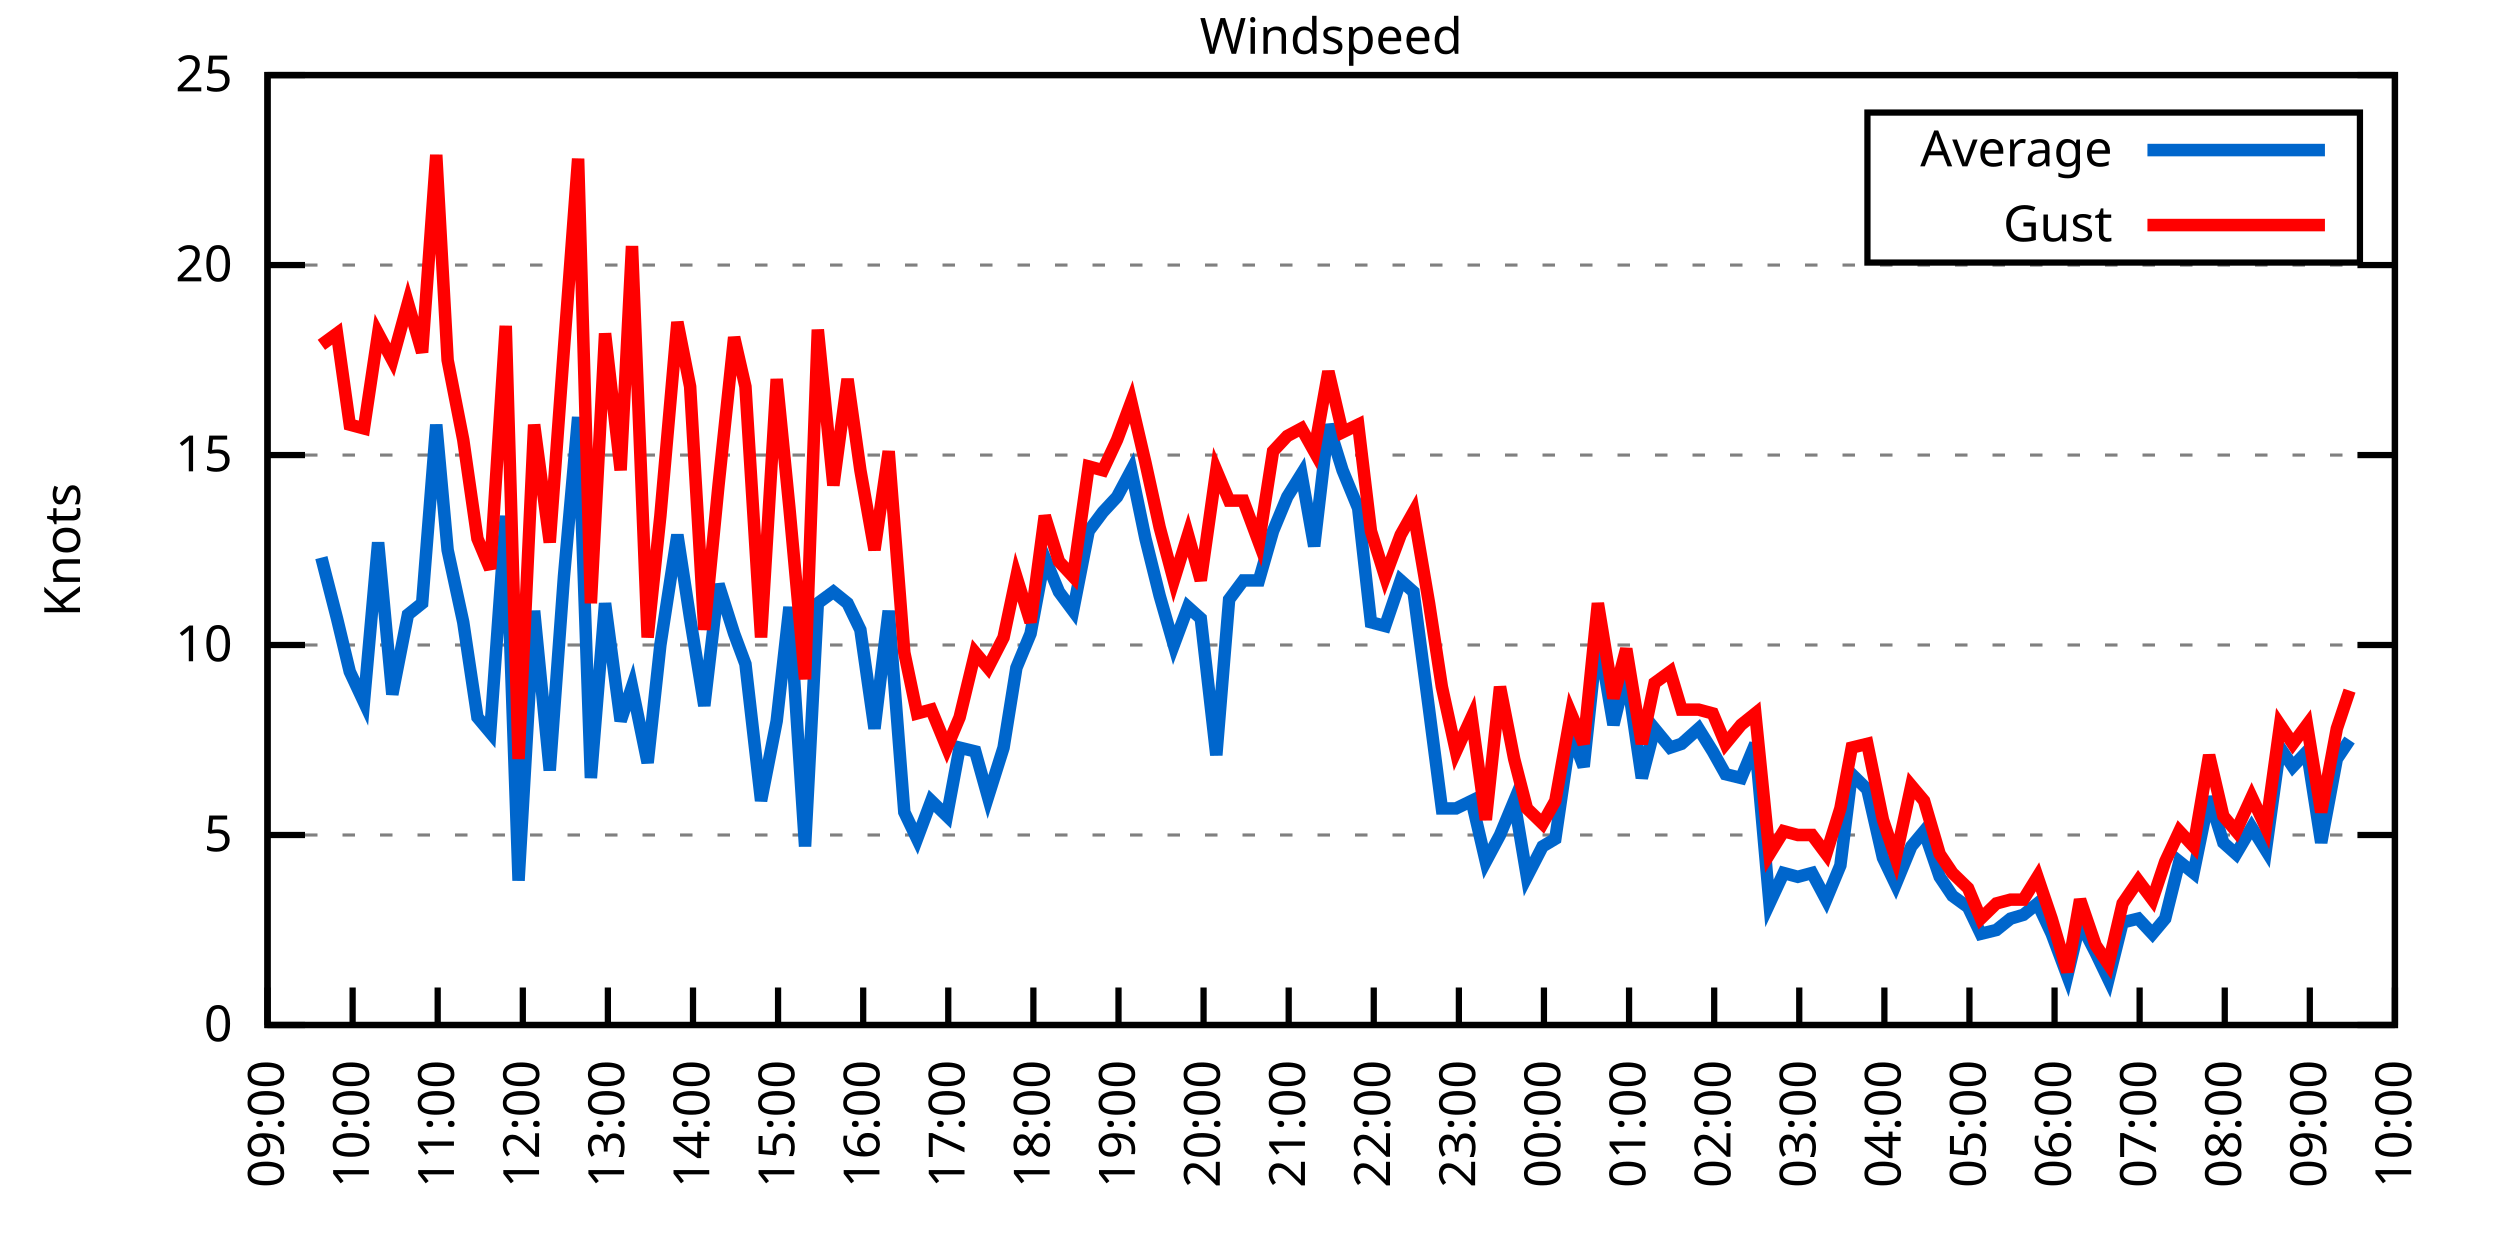
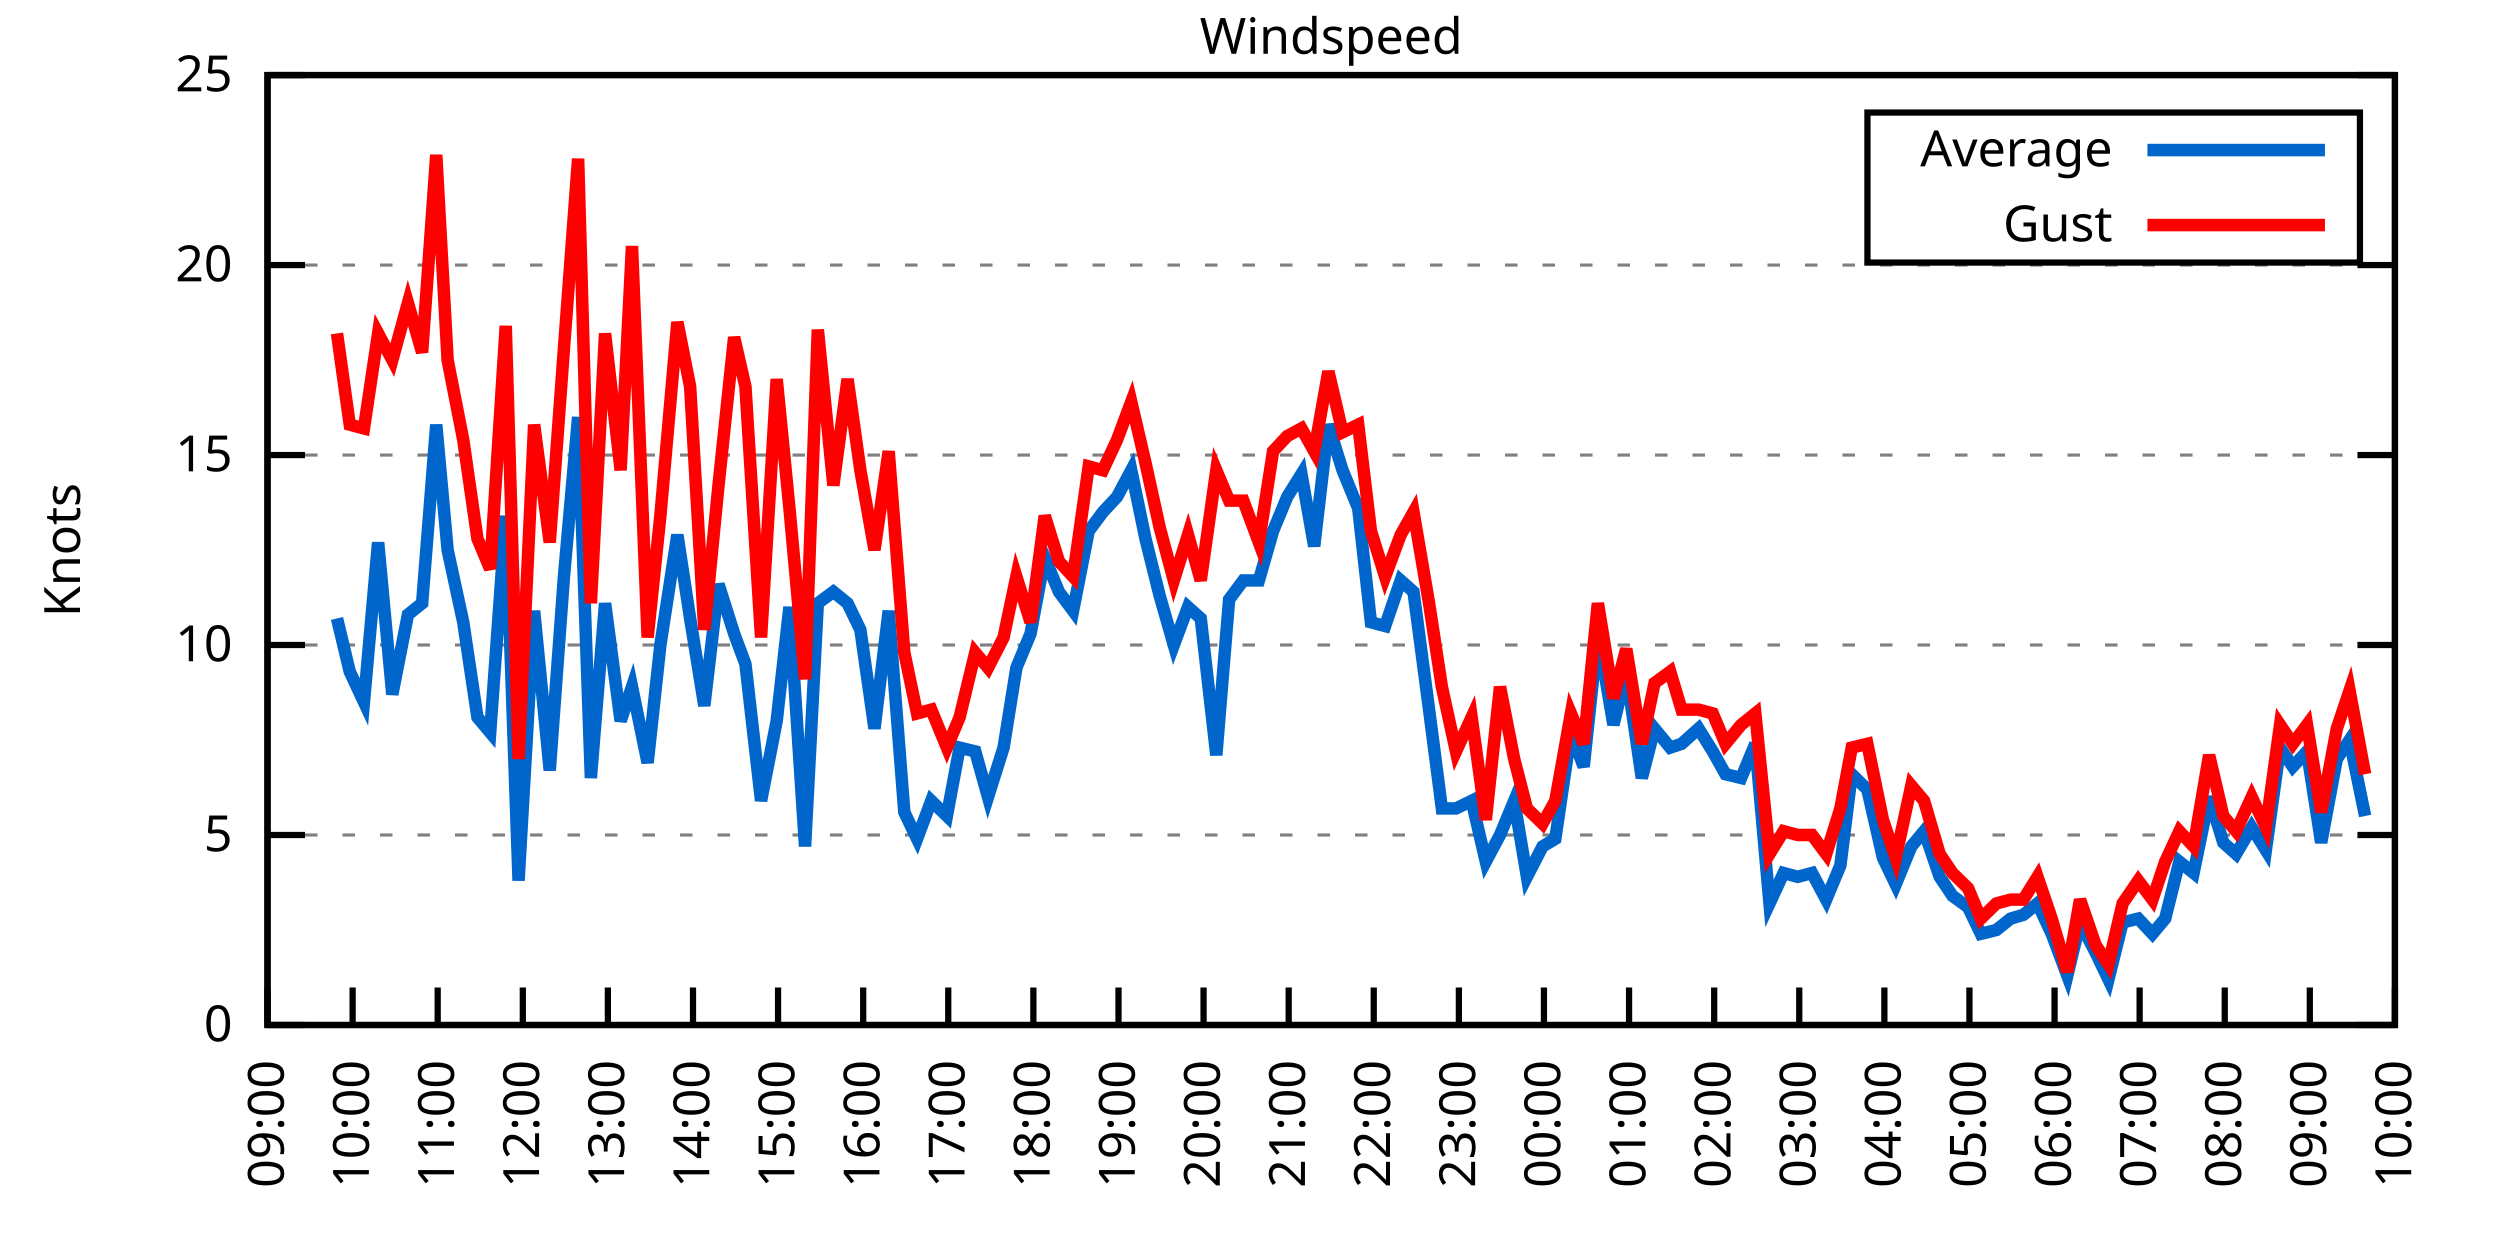
<svg xmlns="http://www.w3.org/2000/svg" xmlns:xlink="http://www.w3.org/1999/xlink" width="400" height="200" viewBox="0 0 400 200">
  <g id="gnuplot_canvas">
    <rect x="0" y="0" width="400" height="200" fill="none" />
    <defs>
      <circle id="gpDot" r="0.5" stroke-width="0.5" stroke="currentColor" />
      <path id="gpPt0" stroke-width="0.333" stroke="currentColor" d="M-1,0 h2 M0,-1 v2" />
      <path id="gpPt1" stroke-width="0.333" stroke="currentColor" d="M-1,-1 L1,1 M1,-1 L-1,1" />
      <path id="gpPt2" stroke-width="0.333" stroke="currentColor" d="M-1,0 L1,0 M0,-1 L0,1 M-1,-1 L1,1 M-1,1 L1,-1" />
      <rect id="gpPt3" stroke-width="0.333" stroke="currentColor" x="-1" y="-1" width="2" height="2" />
      <rect id="gpPt4" stroke-width="0.333" stroke="currentColor" fill="currentColor" x="-1" y="-1" width="2" height="2" />
      <circle id="gpPt5" stroke-width="0.333" stroke="currentColor" cx="0" cy="0" r="1" />
      <use xlink:href="#gpPt5" id="gpPt6" fill="currentColor" stroke="none" />
      <path id="gpPt7" stroke-width="0.333" stroke="currentColor" d="M0,-1.33 L-1.33,0.67 L1.33,0.67 z" />
      <use xlink:href="#gpPt7" id="gpPt8" fill="currentColor" stroke="none" />
      <use xlink:href="#gpPt7" id="gpPt9" stroke="currentColor" transform="rotate(180)" />
      <use xlink:href="#gpPt9" id="gpPt10" fill="currentColor" stroke="none" />
      <use xlink:href="#gpPt3" id="gpPt11" stroke="currentColor" transform="rotate(45)" />
      <use xlink:href="#gpPt11" id="gpPt12" fill="currentColor" stroke="none" />
      <path id="gpPt13" stroke-width="0.333" stroke="currentColor" d="M0,1.330 L1.265,0.411 L0.782,-1.067 L-0.782,-1.076 L-1.265,0.411 z" />
      <use xlink:href="#gpPt13" id="gpPt14" fill="currentColor" stroke="none" />
      <filter id="textbox" filterUnits="objectBoundingBox" x="0" y="0" height="1" width="1">
        <feFlood flood-color="white" flood-opacity="1" result="bgnd" />
        <feComposite in="SourceGraphic" in2="bgnd" operator="atop" />
      </filter>
      <filter id="greybox" filterUnits="objectBoundingBox" x="0" y="0" height="1" width="1">
        <feFlood flood-color="lightgrey" flood-opacity="1" result="grey" />
        <feComposite in="SourceGraphic" in2="grey" operator="atop" />
      </filter>
    </defs>
    <g fill="none" color="white" stroke="currentColor" stroke-width="1.00" stroke-linecap="butt" stroke-linejoin="miter">
</g>
    <g fill="none" color="black" stroke="currentColor" stroke-width="1.00" stroke-linecap="butt" stroke-linejoin="miter">
      <g stroke="none" shape-rendering="crispEdges">
        <polygon fill="rgb(255, 255, 255)" points="42.80,164.00 383.18,164.00 383.18,12.02 42.80,12.02 " />
      </g>
    </g>
    <g fill="none" color="black" stroke="currentColor" stroke-width="1.00" stroke-linecap="butt" stroke-linejoin="miter">
</g>
    <g fill="none" color="black" stroke="black" stroke-width="0.50" stroke-linecap="butt" stroke-linejoin="miter">
</g>
    <g fill="none" color="gray" stroke="currentColor" stroke-width="0.50" stroke-linecap="butt" stroke-linejoin="miter">
      <path stroke="gray" stroke-dasharray="2,4" class="gridline" d="M42.80,164.00 L383.19,164.00  " />
    </g>
    <g fill="none" color="gray" stroke="gray" stroke-width="1.00" stroke-linecap="butt" stroke-linejoin="miter">
</g>
    <g fill="none" color="black" stroke="currentColor" stroke-width="1.00" stroke-linecap="butt" stroke-linejoin="miter">
      <path stroke="black" d="M42.80,164.00 L48.80,164.00 M383.19,164.00 L377.19,164.00  " />
      <g transform="translate(37.20,166.60)" stroke="none" fill="black" font-family="Sans" font-size="8.00" text-anchor="end">
        <text>
          <tspan font-family="Sans"> 0</tspan>
        </text>
      </g>
    </g>
    <g fill="none" color="black" stroke="currentColor" stroke-width="1.00" stroke-linecap="butt" stroke-linejoin="miter">
</g>
    <g fill="none" color="black" stroke="black" stroke-width="0.50" stroke-linecap="butt" stroke-linejoin="miter">
</g>
    <g fill="none" color="gray" stroke="currentColor" stroke-width="0.50" stroke-linecap="butt" stroke-linejoin="miter">
      <path stroke="gray" stroke-dasharray="2,4" class="gridline" d="M42.80,133.60 L383.19,133.60  " />
    </g>
    <g fill="none" color="gray" stroke="gray" stroke-width="1.00" stroke-linecap="butt" stroke-linejoin="miter">
</g>
    <g fill="none" color="black" stroke="currentColor" stroke-width="1.00" stroke-linecap="butt" stroke-linejoin="miter">
      <path stroke="black" d="M42.80,133.60 L48.80,133.60 M383.19,133.60 L377.19,133.60  " />
      <g transform="translate(37.20,136.20)" stroke="none" fill="black" font-family="Sans" font-size="8.00" text-anchor="end">
        <text>
          <tspan font-family="Sans"> 5</tspan>
        </text>
      </g>
    </g>
    <g fill="none" color="black" stroke="currentColor" stroke-width="1.00" stroke-linecap="butt" stroke-linejoin="miter">
</g>
    <g fill="none" color="black" stroke="black" stroke-width="0.50" stroke-linecap="butt" stroke-linejoin="miter">
</g>
    <g fill="none" color="gray" stroke="currentColor" stroke-width="0.50" stroke-linecap="butt" stroke-linejoin="miter">
      <path stroke="gray" stroke-dasharray="2,4" class="gridline" d="M42.80,103.20 L383.19,103.20  " />
    </g>
    <g fill="none" color="gray" stroke="gray" stroke-width="1.00" stroke-linecap="butt" stroke-linejoin="miter">
</g>
    <g fill="none" color="black" stroke="currentColor" stroke-width="1.00" stroke-linecap="butt" stroke-linejoin="miter">
      <path stroke="black" d="M42.80,103.20 L48.80,103.20 M383.19,103.20 L377.19,103.20  " />
      <g transform="translate(37.20,105.80)" stroke="none" fill="black" font-family="Sans" font-size="8.00" text-anchor="end">
        <text>
          <tspan font-family="Sans"> 10</tspan>
        </text>
      </g>
    </g>
    <g fill="none" color="black" stroke="currentColor" stroke-width="1.00" stroke-linecap="butt" stroke-linejoin="miter">
</g>
    <g fill="none" color="black" stroke="black" stroke-width="0.50" stroke-linecap="butt" stroke-linejoin="miter">
</g>
    <g fill="none" color="gray" stroke="currentColor" stroke-width="0.50" stroke-linecap="butt" stroke-linejoin="miter">
      <path stroke="gray" stroke-dasharray="2,4" class="gridline" d="M42.80,72.81 L383.19,72.81  " />
    </g>
    <g fill="none" color="gray" stroke="gray" stroke-width="1.00" stroke-linecap="butt" stroke-linejoin="miter">
</g>
    <g fill="none" color="black" stroke="currentColor" stroke-width="1.00" stroke-linecap="butt" stroke-linejoin="miter">
      <path stroke="black" d="M42.80,72.81 L48.80,72.81 M383.19,72.81 L377.19,72.81  " />
      <g transform="translate(37.20,75.41)" stroke="none" fill="black" font-family="Sans" font-size="8.00" text-anchor="end">
        <text>
          <tspan font-family="Sans"> 15</tspan>
        </text>
      </g>
    </g>
    <g fill="none" color="black" stroke="currentColor" stroke-width="1.00" stroke-linecap="butt" stroke-linejoin="miter">
</g>
    <g fill="none" color="black" stroke="black" stroke-width="0.50" stroke-linecap="butt" stroke-linejoin="miter">
</g>
    <g fill="none" color="gray" stroke="currentColor" stroke-width="0.50" stroke-linecap="butt" stroke-linejoin="miter">
      <path stroke="gray" stroke-dasharray="2,4" class="gridline" d="M42.80,42.41 L383.19,42.41  " />
    </g>
    <g fill="none" color="gray" stroke="gray" stroke-width="1.00" stroke-linecap="butt" stroke-linejoin="miter">
</g>
    <g fill="none" color="black" stroke="currentColor" stroke-width="1.00" stroke-linecap="butt" stroke-linejoin="miter">
      <path stroke="black" d="M42.80,42.41 L48.80,42.41 M383.19,42.41 L377.19,42.41  " />
      <g transform="translate(37.20,45.01)" stroke="none" fill="black" font-family="Sans" font-size="8.00" text-anchor="end">
        <text>
          <tspan font-family="Sans"> 20</tspan>
        </text>
      </g>
    </g>
    <g fill="none" color="black" stroke="currentColor" stroke-width="1.00" stroke-linecap="butt" stroke-linejoin="miter">
</g>
    <g fill="none" color="black" stroke="black" stroke-width="0.50" stroke-linecap="butt" stroke-linejoin="miter">
</g>
    <g fill="none" color="gray" stroke="currentColor" stroke-width="0.50" stroke-linecap="butt" stroke-linejoin="miter">
      <path stroke="gray" stroke-dasharray="2,4" class="gridline" d="M42.80,12.01 L383.19,12.01  " />
    </g>
    <g fill="none" color="gray" stroke="gray" stroke-width="1.00" stroke-linecap="butt" stroke-linejoin="miter">
</g>
    <g fill="none" color="black" stroke="currentColor" stroke-width="1.00" stroke-linecap="butt" stroke-linejoin="miter">
      <path stroke="black" d="M42.80,12.01 L48.80,12.01 M383.19,12.01 L377.19,12.01  " />
      <g transform="translate(37.20,14.61)" stroke="none" fill="black" font-family="Sans" font-size="8.00" text-anchor="end">
        <text>
          <tspan font-family="Sans"> 25</tspan>
        </text>
      </g>
    </g>
    <g fill="none" color="black" stroke="currentColor" stroke-width="1.00" stroke-linecap="butt" stroke-linejoin="miter">
      <path stroke="black" d="M42.80,164.00 L42.80,158.00  " />
      <g transform="translate(45.40,169.60) rotate(270.00)" stroke="none" fill="black" font-family="Sans" font-size="8.00" text-anchor="end">
        <text>
          <tspan font-family="Sans">09:00</tspan>
        </text>
      </g>
    </g>
    <g fill="none" color="black" stroke="currentColor" stroke-width="1.00" stroke-linecap="butt" stroke-linejoin="miter">
      <path stroke="black" d="M56.42,164.00 L56.42,158.00  " />
      <g transform="translate(59.02,169.60) rotate(270.00)" stroke="none" fill="black" font-family="Sans" font-size="8.00" text-anchor="end">
        <text>
          <tspan font-family="Sans">10:00</tspan>
        </text>
      </g>
    </g>
    <g fill="none" color="black" stroke="currentColor" stroke-width="1.00" stroke-linecap="butt" stroke-linejoin="miter">
      <path stroke="black" d="M70.03,164.00 L70.03,158.00  " />
      <g transform="translate(72.63,169.60) rotate(270.00)" stroke="none" fill="black" font-family="Sans" font-size="8.00" text-anchor="end">
        <text>
          <tspan font-family="Sans">11:00</tspan>
        </text>
      </g>
    </g>
    <g fill="none" color="black" stroke="currentColor" stroke-width="1.00" stroke-linecap="butt" stroke-linejoin="miter">
      <path stroke="black" d="M83.65,164.00 L83.65,158.00  " />
      <g transform="translate(86.25,169.60) rotate(270.00)" stroke="none" fill="black" font-family="Sans" font-size="8.00" text-anchor="end">
        <text>
          <tspan font-family="Sans">12:00</tspan>
        </text>
      </g>
    </g>
    <g fill="none" color="black" stroke="currentColor" stroke-width="1.00" stroke-linecap="butt" stroke-linejoin="miter">
      <path stroke="black" d="M97.26,164.00 L97.26,158.00  " />
      <g transform="translate(99.86,169.60) rotate(270.00)" stroke="none" fill="black" font-family="Sans" font-size="8.00" text-anchor="end">
        <text>
          <tspan font-family="Sans">13:00</tspan>
        </text>
      </g>
    </g>
    <g fill="none" color="black" stroke="currentColor" stroke-width="1.00" stroke-linecap="butt" stroke-linejoin="miter">
      <path stroke="black" d="M110.88,164.00 L110.88,158.00  " />
      <g transform="translate(113.48,169.60) rotate(270.00)" stroke="none" fill="black" font-family="Sans" font-size="8.00" text-anchor="end">
        <text>
          <tspan font-family="Sans">14:00</tspan>
        </text>
      </g>
    </g>
    <g fill="none" color="black" stroke="currentColor" stroke-width="1.00" stroke-linecap="butt" stroke-linejoin="miter">
      <path stroke="black" d="M124.49,164.00 L124.49,158.00  " />
      <g transform="translate(127.09,169.60) rotate(270.00)" stroke="none" fill="black" font-family="Sans" font-size="8.00" text-anchor="end">
        <text>
          <tspan font-family="Sans">15:00</tspan>
        </text>
      </g>
    </g>
    <g fill="none" color="black" stroke="currentColor" stroke-width="1.00" stroke-linecap="butt" stroke-linejoin="miter">
      <path stroke="black" d="M138.11,164.00 L138.11,158.00  " />
      <g transform="translate(140.71,169.60) rotate(270.00)" stroke="none" fill="black" font-family="Sans" font-size="8.00" text-anchor="end">
        <text>
          <tspan font-family="Sans">16:00</tspan>
        </text>
      </g>
    </g>
    <g fill="none" color="black" stroke="currentColor" stroke-width="1.00" stroke-linecap="butt" stroke-linejoin="miter">
      <path stroke="black" d="M151.72,164.00 L151.72,158.00  " />
      <g transform="translate(154.32,169.60) rotate(270.00)" stroke="none" fill="black" font-family="Sans" font-size="8.00" text-anchor="end">
        <text>
          <tspan font-family="Sans">17:00</tspan>
        </text>
      </g>
    </g>
    <g fill="none" color="black" stroke="currentColor" stroke-width="1.00" stroke-linecap="butt" stroke-linejoin="miter">
      <path stroke="black" d="M165.34,164.00 L165.34,158.00  " />
      <g transform="translate(167.94,169.60) rotate(270.00)" stroke="none" fill="black" font-family="Sans" font-size="8.00" text-anchor="end">
        <text>
          <tspan font-family="Sans">18:00</tspan>
        </text>
      </g>
    </g>
    <g fill="none" color="black" stroke="currentColor" stroke-width="1.00" stroke-linecap="butt" stroke-linejoin="miter">
      <path stroke="black" d="M178.96,164.00 L178.96,158.00  " />
      <g transform="translate(181.56,169.60) rotate(270.00)" stroke="none" fill="black" font-family="Sans" font-size="8.00" text-anchor="end">
        <text>
          <tspan font-family="Sans">19:00</tspan>
        </text>
      </g>
    </g>
    <g fill="none" color="black" stroke="currentColor" stroke-width="1.00" stroke-linecap="butt" stroke-linejoin="miter">
      <path stroke="black" d="M192.57,164.00 L192.57,158.00  " />
      <g transform="translate(195.17,169.60) rotate(270.00)" stroke="none" fill="black" font-family="Sans" font-size="8.00" text-anchor="end">
        <text>
          <tspan font-family="Sans">20:00</tspan>
        </text>
      </g>
    </g>
    <g fill="none" color="black" stroke="currentColor" stroke-width="1.00" stroke-linecap="butt" stroke-linejoin="miter">
      <path stroke="black" d="M206.19,164.00 L206.19,158.00  " />
      <g transform="translate(208.79,169.60) rotate(270.00)" stroke="none" fill="black" font-family="Sans" font-size="8.00" text-anchor="end">
        <text>
          <tspan font-family="Sans">21:00</tspan>
        </text>
      </g>
    </g>
    <g fill="none" color="black" stroke="currentColor" stroke-width="1.00" stroke-linecap="butt" stroke-linejoin="miter">
      <path stroke="black" d="M219.80,164.00 L219.80,158.00  " />
      <g transform="translate(222.40,169.60) rotate(270.00)" stroke="none" fill="black" font-family="Sans" font-size="8.00" text-anchor="end">
        <text>
          <tspan font-family="Sans">22:00</tspan>
        </text>
      </g>
    </g>
    <g fill="none" color="black" stroke="currentColor" stroke-width="1.00" stroke-linecap="butt" stroke-linejoin="miter">
      <path stroke="black" d="M233.42,164.00 L233.42,158.00  " />
      <g transform="translate(236.02,169.60) rotate(270.00)" stroke="none" fill="black" font-family="Sans" font-size="8.00" text-anchor="end">
        <text>
          <tspan font-family="Sans">23:00</tspan>
        </text>
      </g>
    </g>
    <g fill="none" color="black" stroke="currentColor" stroke-width="1.00" stroke-linecap="butt" stroke-linejoin="miter">
      <path stroke="black" d="M247.03,164.00 L247.03,158.00  " />
      <g transform="translate(249.63,169.60) rotate(270.00)" stroke="none" fill="black" font-family="Sans" font-size="8.00" text-anchor="end">
        <text>
          <tspan font-family="Sans">00:00</tspan>
        </text>
      </g>
    </g>
    <g fill="none" color="black" stroke="currentColor" stroke-width="1.00" stroke-linecap="butt" stroke-linejoin="miter">
      <path stroke="black" d="M260.65,164.00 L260.65,158.00  " />
      <g transform="translate(263.25,169.60) rotate(270.00)" stroke="none" fill="black" font-family="Sans" font-size="8.00" text-anchor="end">
        <text>
          <tspan font-family="Sans">01:00</tspan>
        </text>
      </g>
    </g>
    <g fill="none" color="black" stroke="currentColor" stroke-width="1.00" stroke-linecap="butt" stroke-linejoin="miter">
      <path stroke="black" d="M274.27,164.00 L274.27,158.00  " />
      <g transform="translate(276.87,169.60) rotate(270.00)" stroke="none" fill="black" font-family="Sans" font-size="8.00" text-anchor="end">
        <text>
          <tspan font-family="Sans">02:00</tspan>
        </text>
      </g>
    </g>
    <g fill="none" color="black" stroke="currentColor" stroke-width="1.00" stroke-linecap="butt" stroke-linejoin="miter">
      <path stroke="black" d="M287.88,164.00 L287.88,158.00  " />
      <g transform="translate(290.48,169.60) rotate(270.00)" stroke="none" fill="black" font-family="Sans" font-size="8.00" text-anchor="end">
        <text>
          <tspan font-family="Sans">03:00</tspan>
        </text>
      </g>
    </g>
    <g fill="none" color="black" stroke="currentColor" stroke-width="1.00" stroke-linecap="butt" stroke-linejoin="miter">
      <path stroke="black" d="M301.50,164.00 L301.50,158.00  " />
      <g transform="translate(304.10,169.60) rotate(270.00)" stroke="none" fill="black" font-family="Sans" font-size="8.00" text-anchor="end">
        <text>
          <tspan font-family="Sans">04:00</tspan>
        </text>
      </g>
    </g>
    <g fill="none" color="black" stroke="currentColor" stroke-width="1.00" stroke-linecap="butt" stroke-linejoin="miter">
      <path stroke="black" d="M315.11,164.00 L315.11,158.00  " />
      <g transform="translate(317.71,169.60) rotate(270.00)" stroke="none" fill="black" font-family="Sans" font-size="8.00" text-anchor="end">
        <text>
          <tspan font-family="Sans">05:00</tspan>
        </text>
      </g>
    </g>
    <g fill="none" color="black" stroke="currentColor" stroke-width="1.00" stroke-linecap="butt" stroke-linejoin="miter">
      <path stroke="black" d="M328.73,164.00 L328.73,158.00  " />
      <g transform="translate(331.33,169.60) rotate(270.00)" stroke="none" fill="black" font-family="Sans" font-size="8.00" text-anchor="end">
        <text>
          <tspan font-family="Sans">06:00</tspan>
        </text>
      </g>
    </g>
    <g fill="none" color="black" stroke="currentColor" stroke-width="1.00" stroke-linecap="butt" stroke-linejoin="miter">
      <path stroke="black" d="M342.34,164.00 L342.34,158.00  " />
      <g transform="translate(344.94,169.60) rotate(270.00)" stroke="none" fill="black" font-family="Sans" font-size="8.00" text-anchor="end">
        <text>
          <tspan font-family="Sans">07:00</tspan>
        </text>
      </g>
    </g>
    <g fill="none" color="black" stroke="currentColor" stroke-width="1.00" stroke-linecap="butt" stroke-linejoin="miter">
      <path stroke="black" d="M355.96,164.00 L355.96,158.00  " />
      <g transform="translate(358.56,169.60) rotate(270.00)" stroke="none" fill="black" font-family="Sans" font-size="8.00" text-anchor="end">
        <text>
          <tspan font-family="Sans">08:00</tspan>
        </text>
      </g>
    </g>
    <g fill="none" color="black" stroke="currentColor" stroke-width="1.00" stroke-linecap="butt" stroke-linejoin="miter">
      <path stroke="black" d="M369.57,164.00 L369.57,158.00  " />
      <g transform="translate(372.17,169.60) rotate(270.00)" stroke="none" fill="black" font-family="Sans" font-size="8.00" text-anchor="end">
        <text>
          <tspan font-family="Sans">09:00</tspan>
        </text>
      </g>
    </g>
    <g fill="none" color="black" stroke="currentColor" stroke-width="1.00" stroke-linecap="butt" stroke-linejoin="miter">
      <path stroke="black" d="M383.19,164.00 L383.19,158.00  " />
      <g transform="translate(385.79,169.60) rotate(270.00)" stroke="none" fill="black" font-family="Sans" font-size="8.00" text-anchor="end">
        <text>
          <tspan font-family="Sans">10:00</tspan>
        </text>
      </g>
    </g>
    <g fill="none" color="black" stroke="currentColor" stroke-width="1.00" stroke-linecap="butt" stroke-linejoin="miter">
</g>
    <g fill="none" color="black" stroke="currentColor" stroke-width="1.00" stroke-linecap="butt" stroke-linejoin="miter">
      <path stroke="black" d="M42.80,12.01 L42.80,164.00 L383.19,164.00 L383.19,12.01 L42.80,12.01 Z  " />
    </g>
    <g fill="none" color="black" stroke="currentColor" stroke-width="1.00" stroke-linecap="butt" stroke-linejoin="miter">
</g>
    <g fill="none" color="black" stroke="currentColor" stroke-width="1.00" stroke-linecap="butt" stroke-linejoin="miter">
      <path stroke="black" d="M298.79,42.01 L298.79,18.01 L377.59,18.01 L377.59,42.01 L298.79,42.01 Z  " />
    </g>
    <g id="Windspeed_plot_1">
      <g fill="none" color="white" stroke="black" stroke-width="2.00" stroke-linecap="butt" stroke-linejoin="miter">
</g>
      <g fill="none" color="black" stroke="currentColor" stroke-width="2.00" stroke-linecap="butt" stroke-linejoin="miter">
        <g transform="translate(337.99,26.61)" stroke="none" fill="black" font-family="Sans" font-size="8.00" text-anchor="end">
          <text>
            <tspan font-family="Sans">Average</tspan>
          </text>
        </g>
      </g>
      <g fill="none" color="black" stroke="currentColor" stroke-width="2.00" stroke-linecap="butt" stroke-linejoin="miter">
-         <path stroke="rgb(  0, 102, 204)" d="M343.59,24.01 L371.99,24.01 M51.42,89.22 L53.92,98.95 L55.96,107.46 L58.23,112.32 L60.50,86.79 L62.77,111.11   L65.27,98.34 L67.54,96.52 L69.80,67.94 L71.62,88.00 L74.12,99.56 L76.39,114.76 L78.43,117.19 L80.92,82.53   L82.97,140.90 L85.46,97.73 L87.96,123.27 L90.23,92.26 L92.50,66.73 L94.54,124.48 L96.81,96.52 L99.30,115.36   L101.12,109.89 L103.62,122.05 L105.66,103.20 L108.38,85.57 L110.42,98.95 L112.69,112.93 L114.96,93.48 L117.46,101.38   L119.27,106.24 L121.77,128.13 L124.27,115.36 L126.31,97.12 L128.81,135.43 L130.85,96.52 L133.34,94.69 L135.61,96.52   L137.66,100.77 L139.92,116.58 L142.19,97.73 L144.69,129.95 L146.73,134.21 L149.00,128.13 L151.50,130.56 L153.54,119.62   L156.04,120.23 L158.08,127.52 L160.57,119.62 L162.62,106.85 L164.89,101.38 L167.16,89.22 L169.43,94.69 L171.69,97.73   L174.19,84.97 L176.46,81.93 L178.73,79.49 L181.00,75.24 L183.27,86.18 L185.54,95.30 L187.81,103.20 L190.08,97.12   L192.12,98.95 L194.61,120.83 L196.66,95.91 L198.93,92.87 L201.42,92.87 L203.69,84.97 L205.96,79.49 L208.23,75.85   L210.27,87.40 L212.54,67.94 L214.81,75.24 L217.31,81.32 L219.35,99.56 L221.62,100.16 L224.11,92.87 L226.16,94.69   L228.65,113.54 L230.70,129.35 L232.96,129.35 L235.46,128.13 L237.73,137.86 L240.00,133.60 L242.27,128.13 L244.31,140.29   L246.81,135.43 L248.85,134.21 L251.35,117.19 L253.39,122.66 L255.66,101.38 L258.15,115.97 L260.20,107.46 L262.69,124.48   L264.73,116.58 L267.23,119.62 L269.05,119.01 L271.77,116.58 L274.04,120.23 L276.08,123.87 L278.58,124.48 L280.85,119.01   L283.12,144.55 L285.38,139.68 L287.65,140.29 L289.92,139.68 L292.19,143.94 L294.46,138.47 L296.28,123.87 L298.77,126.31   L301.27,137.25 L303.31,141.51 L305.81,135.43 L307.85,132.99 L310.35,140.29 L312.39,143.33 L314.89,145.15 L316.93,149.41   L319.42,148.80 L321.69,146.98 L323.74,146.37 L326.00,144.55 L328.27,149.41 L330.77,156.10 L332.81,147.59 L335.31,152.45   L337.35,156.70 L339.62,147.59 L342.12,146.98 L344.39,149.41 L346.43,146.98 L348.70,137.86 L350.97,139.68 L353.46,127.52   L355.73,134.82 L357.77,136.64 L360.27,132.39 L362.54,136.03 L364.81,119.62 L366.85,122.66 L369.12,120.23 L371.39,134.82   L373.89,121.44 L375.93,118.40  " />
+         <path stroke="rgb(  0, 102, 204)" d="M343.59,24.01 L371.99,24.01 M53.92,98.95 L55.96,107.46 L58.23,112.32 L60.50,86.79 L62.77,111.11 L65.27,98.34   L67.54,96.52 L69.80,67.94 L71.62,88.00 L74.12,99.56 L76.39,114.76 L78.43,117.19 L80.92,82.53 L82.97,140.90   L85.46,97.73 L87.96,123.27 L90.23,92.26 L92.50,66.73 L94.54,124.48 L96.81,96.52 L99.30,115.36 L101.12,109.89   L103.62,122.05 L105.66,103.20 L108.38,85.57 L110.42,98.95 L112.69,112.93 L114.96,93.48 L117.46,101.38 L119.27,106.24   L121.77,128.13 L124.27,115.36 L126.31,97.12 L128.81,135.43 L130.85,96.52 L133.34,94.69 L135.61,96.52 L137.66,100.77   L139.92,116.58 L142.19,97.73 L144.69,129.95 L146.73,134.21 L149.00,128.13 L151.50,130.56 L153.54,119.62 L156.04,120.23   L158.08,127.52 L160.57,119.62 L162.62,106.85 L164.89,101.38 L167.16,89.22 L169.43,94.69 L171.69,97.73 L174.19,84.97   L176.46,81.93 L178.73,79.49 L181.00,75.24 L183.27,86.18 L185.54,95.30 L187.81,103.20 L190.08,97.12 L192.12,98.95   L194.61,120.83 L196.66,95.91 L198.93,92.87 L201.42,92.87 L203.69,84.97 L205.96,79.49 L208.23,75.85 L210.27,87.40   L212.54,67.94 L214.81,75.24 L217.31,81.32 L219.35,99.56 L221.62,100.16 L224.11,92.87 L226.16,94.69 L228.65,113.54   L230.70,129.35 L232.96,129.35 L235.46,128.13 L237.73,137.86 L240.00,133.60 L242.27,128.13 L244.31,140.29 L246.81,135.43   L248.85,134.21 L251.35,117.19 L253.39,122.66 L255.66,101.38 L258.15,115.97 L260.20,107.46 L262.69,124.48 L264.73,116.58   L267.23,119.62 L269.05,119.01 L271.77,116.58 L274.04,120.23 L276.08,123.87 L278.58,124.48 L280.85,119.01 L283.12,144.55   L285.38,139.68 L287.65,140.29 L289.92,139.68 L292.19,143.94 L294.46,138.47 L296.28,123.87 L298.77,126.31 L301.27,137.25   L303.31,141.51 L305.81,135.43 L307.85,132.99 L310.35,140.29 L312.39,143.33 L314.89,145.15 L316.93,149.41 L319.42,148.80   L321.69,146.98 L323.74,146.37 L326.00,144.55 L328.27,149.41 L330.77,156.10 L332.81,147.59 L335.31,152.45 L337.35,156.70   L339.62,147.59 L342.12,146.98 L344.39,149.41 L346.43,146.98 L348.70,137.86 L350.97,139.68 L353.46,127.52 L355.73,134.82   L357.77,136.64 L360.27,132.39 L362.54,136.03 L364.81,119.62 L366.85,122.66 L369.12,120.23 L371.39,134.82 L373.89,121.44   L375.93,118.40 L378.42,130.56  " />
      </g>
    </g>
    <g id="Windspeed_plot_2">
      <g fill="none" color="black" stroke="currentColor" stroke-width="2.00" stroke-linecap="butt" stroke-linejoin="miter">
        <g transform="translate(337.99,38.61)" stroke="none" fill="black" font-family="Sans" font-size="8.00" text-anchor="end">
          <text>
            <tspan font-family="Sans">Gust</tspan>
          </text>
        </g>
      </g>
      <g fill="none" color="black" stroke="currentColor" stroke-width="2.00" stroke-linecap="butt" stroke-linejoin="miter">
-         <path stroke="rgb(255,   0,   0)" d="M343.59,36.01 L371.99,36.01 M51.42,55.18 L53.92,53.35 L55.96,67.94 L58.23,68.55 L60.50,53.35 L62.77,57.61   L65.27,48.49 L67.54,56.39 L69.80,24.78 L71.62,57.61 L74.12,70.37 L76.39,86.18 L78.43,91.04 L80.92,52.14   L82.97,121.44 L85.46,67.94 L87.96,86.79 L90.23,55.78 L92.50,25.39 L94.54,96.52 L96.81,53.35 L99.30,75.24   L101.12,39.37 L103.62,101.99 L105.66,82.53 L108.38,51.53 L110.42,61.86 L112.69,100.77 L114.96,77.67 L117.46,53.96   L119.27,61.86 L121.77,101.99 L124.27,60.65 L126.31,81.32 L128.81,108.68 L130.85,52.74 L133.34,77.67 L135.61,60.65   L137.66,75.24 L139.92,88.00 L142.19,72.20 L144.69,104.42 L146.73,114.15 L149.00,113.54 L151.50,119.62 L153.54,114.76   L156.04,104.42 L158.08,106.85 L160.57,101.99 L162.62,92.26 L164.89,99.56 L167.16,82.53 L169.43,89.83 L171.69,92.26   L174.19,74.63 L176.46,75.24 L178.73,70.37 L181.00,64.29 L183.27,74.02 L185.54,84.36 L187.81,92.87 L190.08,85.57   L192.12,92.87 L194.61,75.24 L196.66,80.10 L198.93,80.10 L201.42,86.79 L203.69,72.20 L205.96,69.77 L208.23,68.55   L210.27,72.20 L212.54,59.43 L214.81,69.16 L217.31,67.94 L219.35,84.97 L221.62,92.26 L224.11,85.57 L226.16,81.93   L228.65,96.52 L230.70,109.89 L232.96,120.23 L235.46,114.76 L237.73,131.17 L240.00,109.89 L242.27,121.44 L244.31,129.35   L246.81,131.78 L248.85,128.13 L251.35,114.15 L253.39,119.01 L255.66,96.52 L258.15,111.72 L260.20,103.81 L262.69,119.01   L264.73,109.28 L267.23,107.46 L269.05,113.54 L271.77,113.54 L274.04,114.15 L276.08,119.01 L278.58,115.97 L280.85,114.15   L283.12,136.64 L285.38,132.99 L287.65,133.60 L289.92,133.60 L292.19,136.64 L294.46,129.35 L296.28,119.62 L298.77,119.01   L301.27,131.17 L303.31,137.25 L305.81,125.70 L307.85,128.13 L310.35,136.64 L312.39,139.68 L314.89,142.11 L316.93,146.98   L319.42,144.55 L321.69,143.94 L323.74,143.94 L326.00,140.29 L328.27,146.98 L330.77,155.49 L332.81,143.94 L335.31,151.23   L337.35,154.27 L339.62,144.55 L342.12,140.90 L344.39,143.94 L346.43,137.86 L348.70,132.99 L350.97,135.43 L353.46,120.83   L355.73,130.56 L357.77,132.99 L360.27,127.52 L362.54,132.39 L364.81,115.97 L366.85,119.01 L369.12,115.97 L371.39,129.95   L373.89,116.58 L375.93,110.50  " />
+         <path stroke="rgb(255,   0,   0)" d="M343.59,36.01 L371.99,36.01 M53.92,53.35 L55.96,67.94 L58.23,68.55 L60.50,53.35 L62.77,57.61 L65.27,48.49   L67.54,56.39 L69.80,24.78 L71.62,57.61 L74.12,70.37 L76.39,86.18 L78.43,91.04 L80.92,52.14 L82.97,121.44   L85.46,67.94 L87.96,86.79 L90.23,55.78 L92.50,25.39 L94.54,96.52 L96.81,53.35 L99.30,75.24 L101.12,39.37   L103.62,101.99 L105.66,82.53 L108.38,51.53 L110.42,61.86 L112.69,100.77 L114.96,77.67 L117.46,53.96 L119.27,61.86   L121.77,101.99 L124.27,60.65 L126.31,81.32 L128.81,108.68 L130.85,52.74 L133.34,77.67 L135.61,60.65 L137.66,75.24   L139.92,88.00 L142.19,72.20 L144.69,104.42 L146.73,114.15 L149.00,113.54 L151.50,119.62 L153.54,114.76 L156.04,104.42   L158.08,106.85 L160.57,101.99 L162.62,92.26 L164.89,99.56 L167.16,82.53 L169.43,89.83 L171.69,92.26 L174.19,74.63   L176.46,75.24 L178.73,70.37 L181.00,64.29 L183.27,74.02 L185.54,84.36 L187.81,92.87 L190.08,85.57 L192.12,92.87   L194.61,75.24 L196.66,80.10 L198.93,80.10 L201.42,86.79 L203.69,72.20 L205.96,69.77 L208.23,68.55 L210.27,72.20   L212.54,59.43 L214.81,69.16 L217.31,67.94 L219.35,84.97 L221.62,92.26 L224.11,85.57 L226.16,81.93 L228.65,96.52   L230.70,109.89 L232.96,120.23 L235.46,114.76 L237.73,131.17 L240.00,109.89 L242.27,121.44 L244.31,129.35 L246.81,131.78   L248.85,128.13 L251.35,114.15 L253.39,119.01 L255.66,96.52 L258.15,111.72 L260.20,103.81 L262.69,119.01 L264.73,109.28   L267.23,107.46 L269.05,113.54 L271.77,113.54 L274.04,114.15 L276.08,119.01 L278.58,115.97 L280.85,114.15 L283.12,136.64   L285.38,132.99 L287.65,133.60 L289.92,133.60 L292.19,136.64 L294.46,129.35 L296.28,119.62 L298.77,119.01 L301.27,131.17   L303.31,137.25 L305.81,125.70 L307.85,128.13 L310.35,136.64 L312.39,139.68 L314.89,142.11 L316.93,146.98 L319.42,144.55   L321.69,143.94 L323.74,143.94 L326.00,140.29 L328.27,146.98 L330.77,155.49 L332.81,143.94 L335.31,151.23 L337.35,154.27   L339.62,144.55 L342.12,140.90 L344.39,143.94 L346.43,137.86 L348.70,132.99 L350.97,135.43 L353.46,120.83 L355.73,130.56   L357.77,132.99 L360.27,127.52 L362.54,132.39 L364.81,115.97 L366.85,119.01 L369.12,115.97 L371.39,129.95 L373.89,116.58   L375.93,110.50 L378.42,123.87  " />
      </g>
    </g>
    <g fill="none" color="black" stroke="currentColor" stroke-width="2.00" stroke-linecap="butt" stroke-linejoin="miter">
</g>
    <g fill="none" color="black" stroke="black" stroke-width="1.00" stroke-linecap="butt" stroke-linejoin="miter">
</g>
    <g fill="none" color="black" stroke="currentColor" stroke-width="1.00" stroke-linecap="butt" stroke-linejoin="miter">
      <path stroke="black" d="M42.80,12.01 L42.80,164.00 L383.19,164.00 L383.19,12.01 L42.80,12.01 Z  " />
      <g transform="translate(12.80,88.01) rotate(270.00)" stroke="none" fill="black" font-family="Sans" font-size="8.00" text-anchor="middle">
        <text>
          <tspan font-family="Sans">Knots</tspan>
        </text>
      </g>
    </g>
    <g fill="none" color="black" stroke="currentColor" stroke-width="1.00" stroke-linecap="butt" stroke-linejoin="miter">
</g>
    <g fill="none" color="black" stroke="currentColor" stroke-width="1.00" stroke-linecap="butt" stroke-linejoin="miter">
      <g transform="translate(212.99,8.61)" stroke="none" fill="black" font-family="Sans" font-size="8.00" text-anchor="middle">
        <text>
          <tspan font-family="Sans">Windspeed</tspan>
        </text>
      </g>
    </g>
    <g fill="none" color="black" stroke="currentColor" stroke-width="1.00" stroke-linecap="butt" stroke-linejoin="miter">
</g>
  </g>
</svg>
